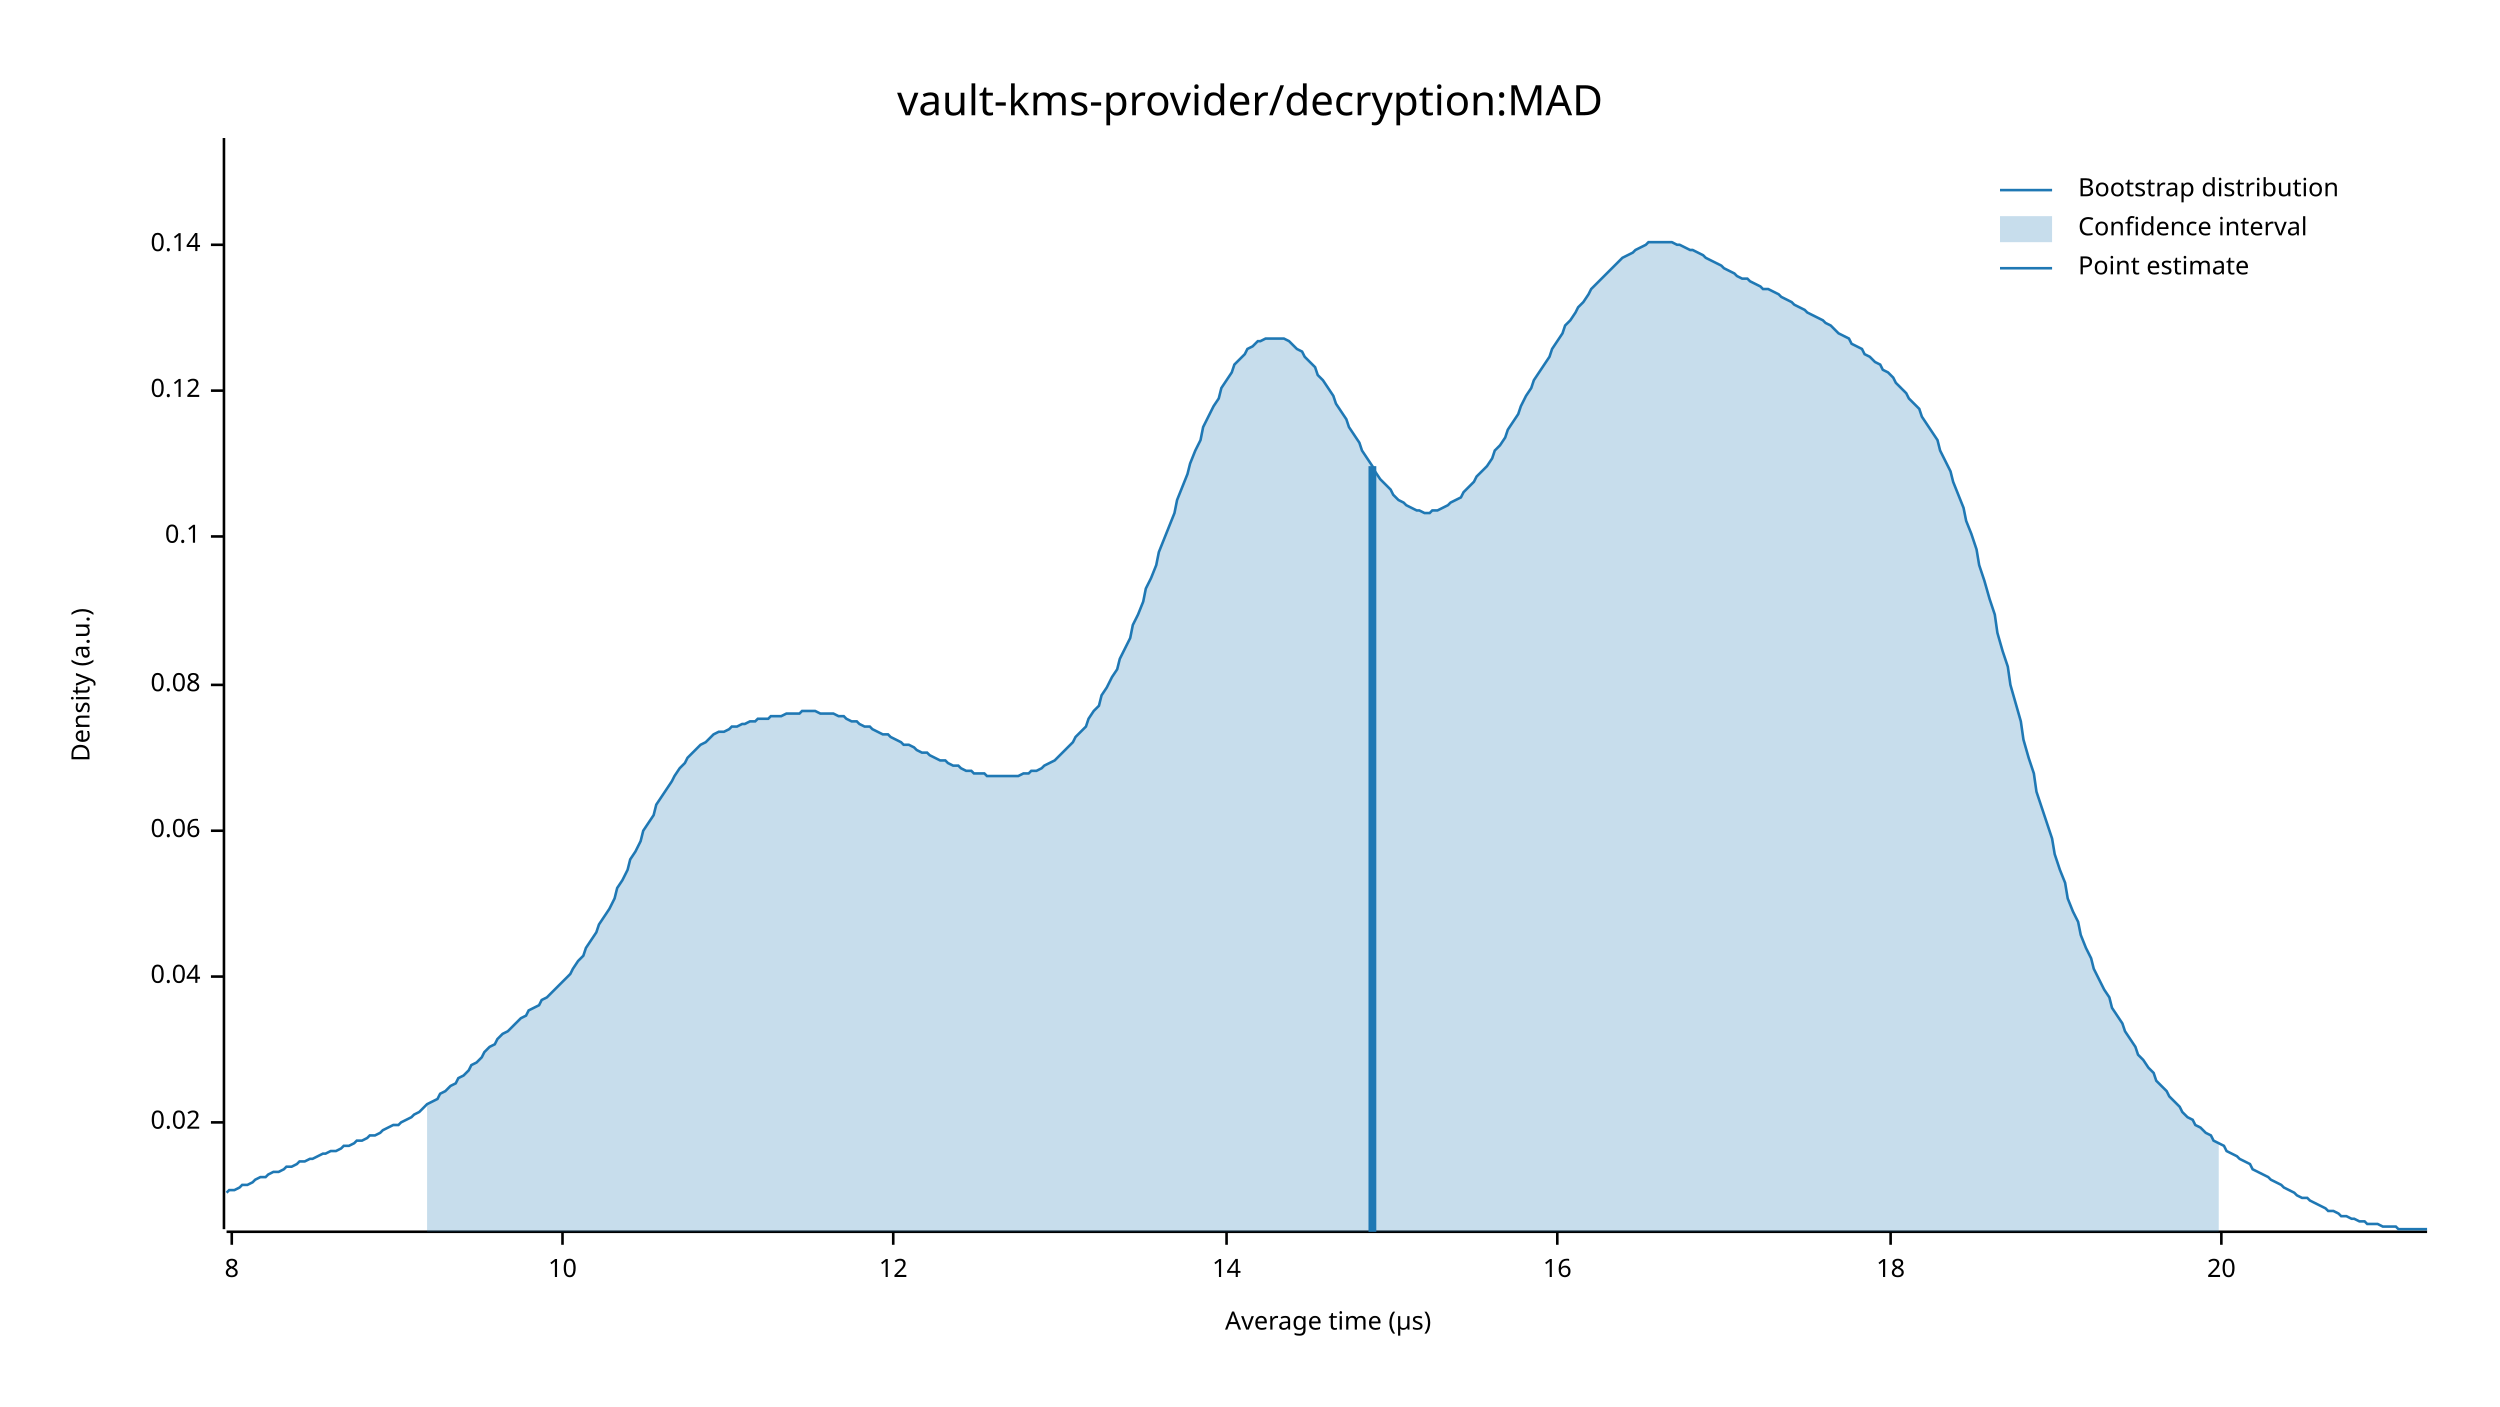
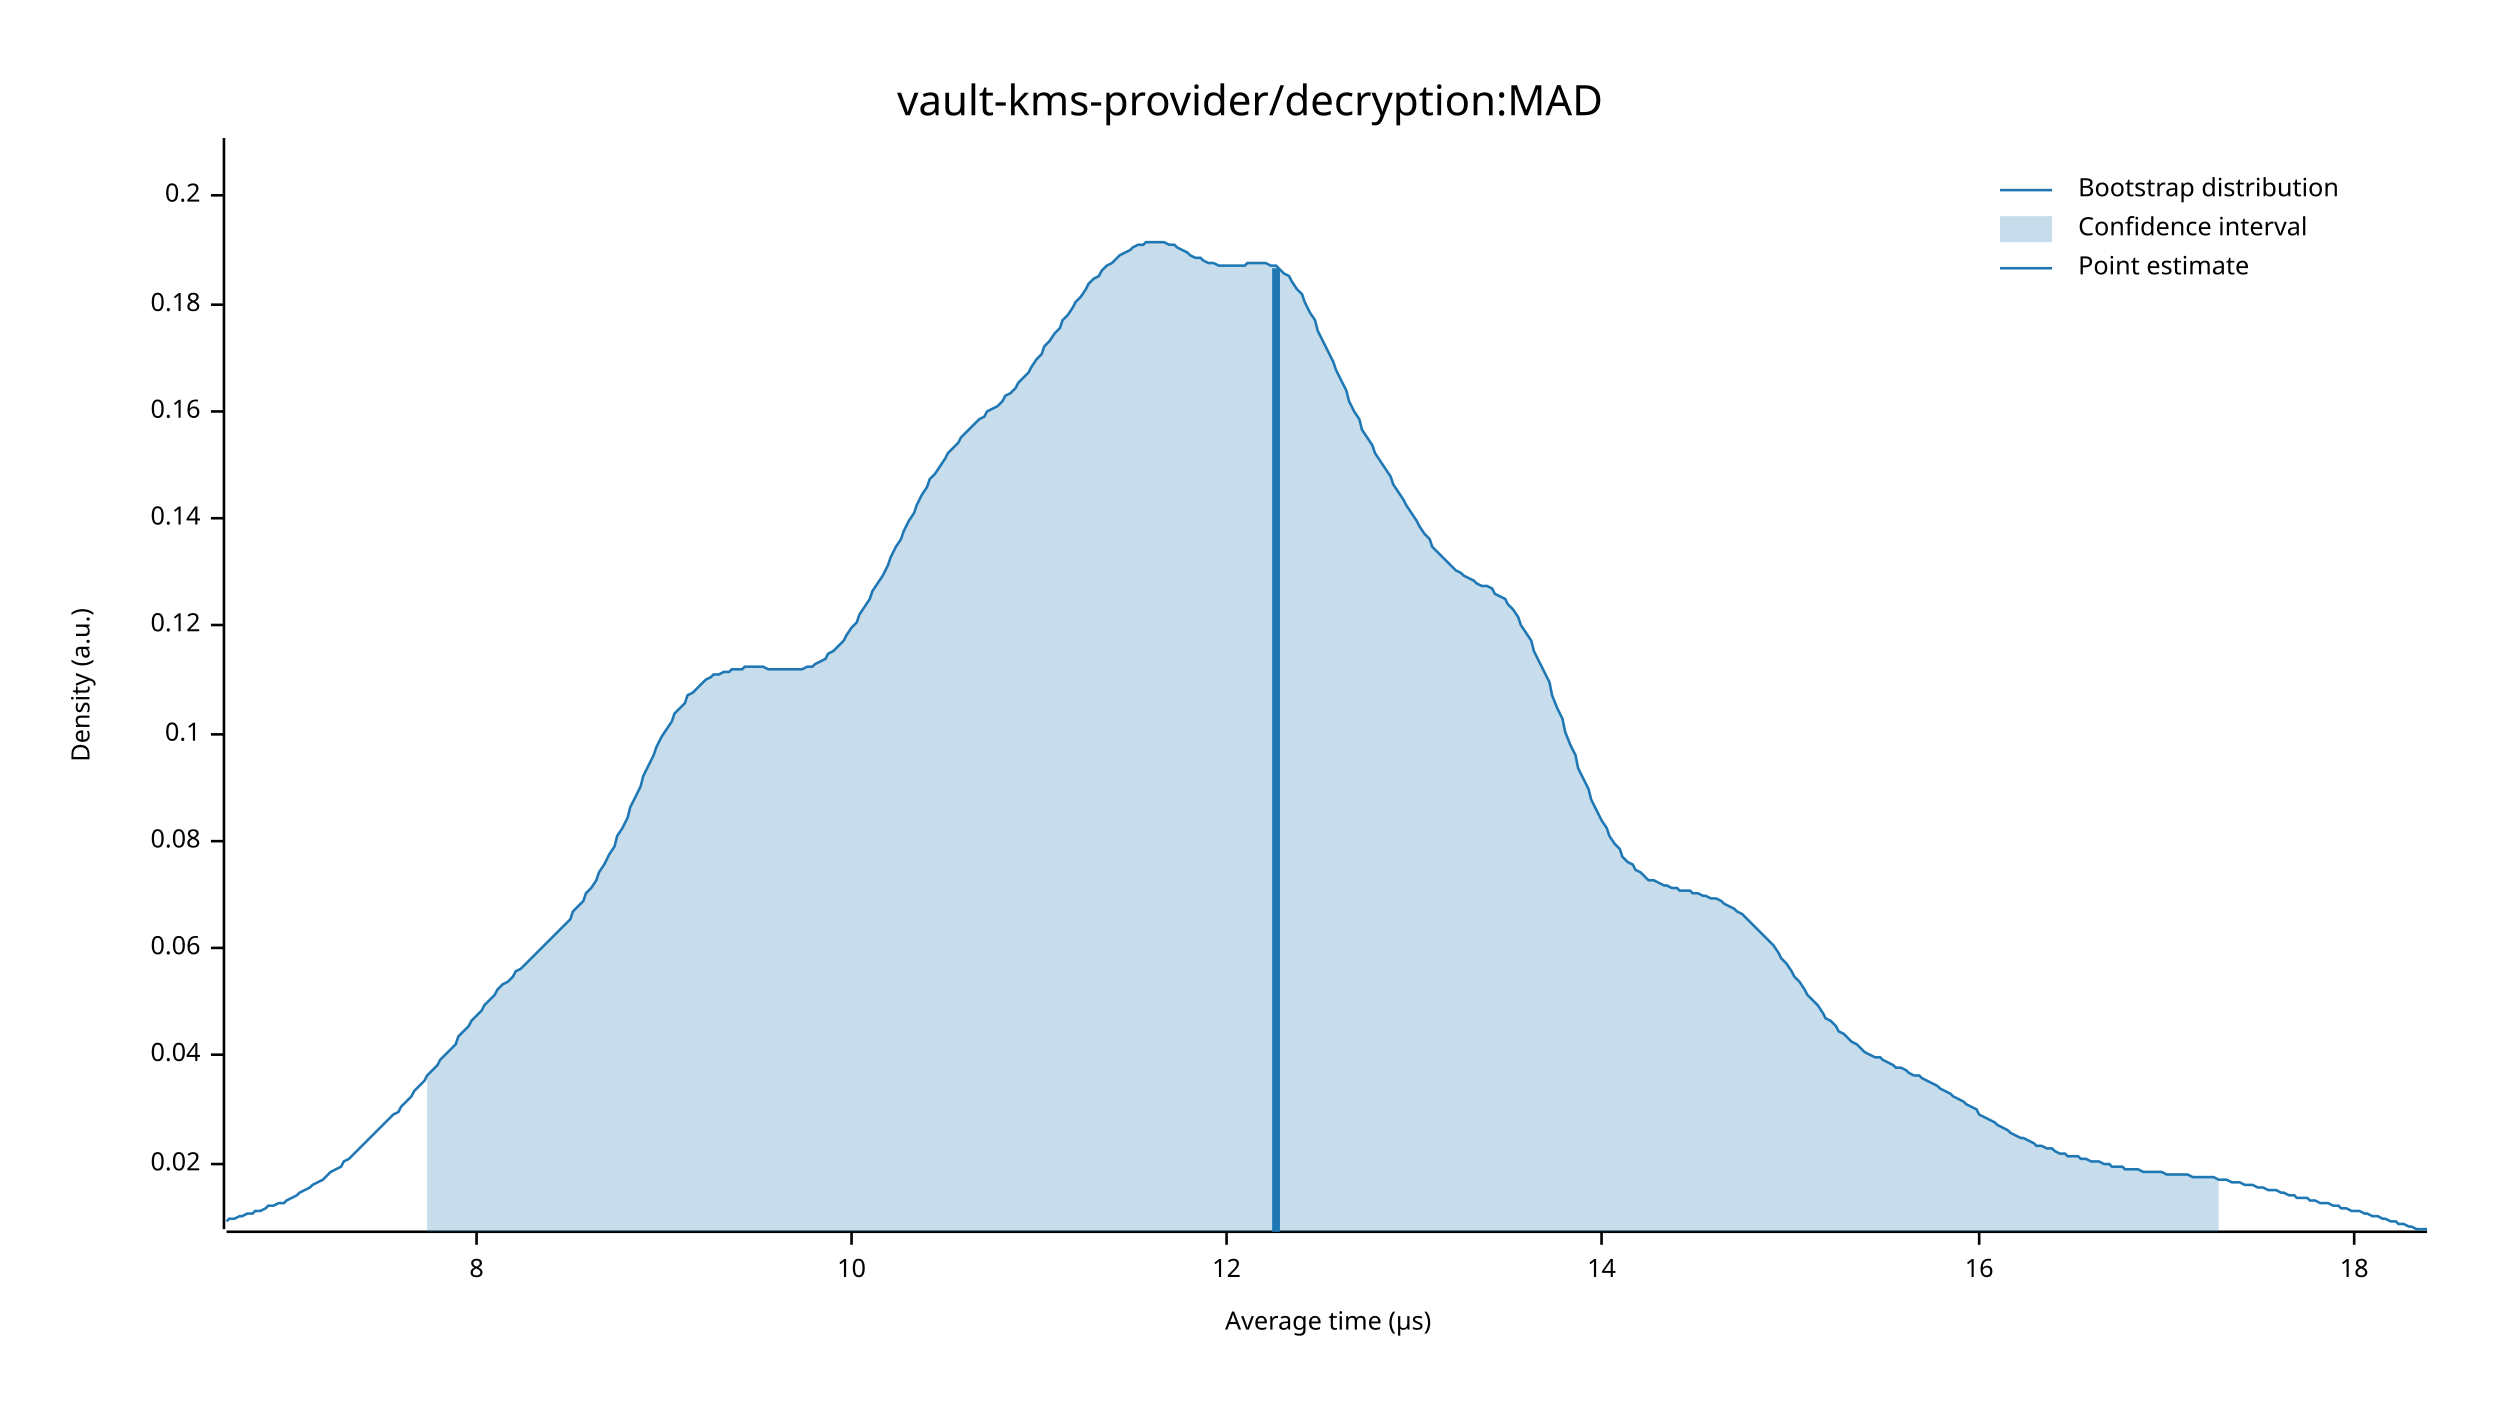
<svg xmlns="http://www.w3.org/2000/svg" width="960" height="540" viewBox="0 0 960 540">
  <text x="480" y="32" dy="0.76em" text-anchor="middle" font-family="sans-serif" font-size="16.129" opacity="1" fill="#000000">
vault-kms-provider/decryption:MAD
</text>
  <text x="27" y="263" dy="0.76em" text-anchor="middle" font-family="sans-serif" font-size="9.677" opacity="1" fill="#000000" transform="rotate(270, 27, 263)">
Density (a.u.)
</text>
  <text x="510" y="513" dy="-0.5ex" text-anchor="middle" font-family="sans-serif" font-size="9.677" opacity="1" fill="#000000">
Average time (µs)
</text>
  <polyline fill="none" opacity="1" stroke="#000000" stroke-width="1" points="86,53 86,472 " />
-   <text x="77" y="431" dy="0.5ex" text-anchor="end" font-family="sans-serif" font-size="9.677" opacity="1" fill="#000000">
+   <text x="77" y="447" dy="0.5ex" text-anchor="end" font-family="sans-serif" font-size="9.677" opacity="1" fill="#000000">
0.02
</text>
-   <polyline fill="none" opacity="1" stroke="#000000" stroke-width="1" points="81,431 86,431 " />
-   <text x="77" y="375" dy="0.5ex" text-anchor="end" font-family="sans-serif" font-size="9.677" opacity="1" fill="#000000">
+   <polyline fill="none" opacity="1" stroke="#000000" stroke-width="1" points="81,447 86,447 " />
+   <text x="77" y="405" dy="0.5ex" text-anchor="end" font-family="sans-serif" font-size="9.677" opacity="1" fill="#000000">
0.04
</text>
-   <polyline fill="none" opacity="1" stroke="#000000" stroke-width="1" points="81,375 86,375 " />
-   <text x="77" y="319" dy="0.5ex" text-anchor="end" font-family="sans-serif" font-size="9.677" opacity="1" fill="#000000">
+   <polyline fill="none" opacity="1" stroke="#000000" stroke-width="1" points="81,405 86,405 " />
+   <text x="77" y="364" dy="0.5ex" text-anchor="end" font-family="sans-serif" font-size="9.677" opacity="1" fill="#000000">
0.06
</text>
-   <polyline fill="none" opacity="1" stroke="#000000" stroke-width="1" points="81,319 86,319 " />
-   <text x="77" y="263" dy="0.5ex" text-anchor="end" font-family="sans-serif" font-size="9.677" opacity="1" fill="#000000">
+   <polyline fill="none" opacity="1" stroke="#000000" stroke-width="1" points="81,364 86,364 " />
+   <text x="77" y="323" dy="0.5ex" text-anchor="end" font-family="sans-serif" font-size="9.677" opacity="1" fill="#000000">
0.08
</text>
-   <polyline fill="none" opacity="1" stroke="#000000" stroke-width="1" points="81,263 86,263 " />
-   <text x="77" y="206" dy="0.5ex" text-anchor="end" font-family="sans-serif" font-size="9.677" opacity="1" fill="#000000">
+   <polyline fill="none" opacity="1" stroke="#000000" stroke-width="1" points="81,323 86,323 " />
+   <text x="77" y="282" dy="0.5ex" text-anchor="end" font-family="sans-serif" font-size="9.677" opacity="1" fill="#000000">
0.1
</text>
-   <polyline fill="none" opacity="1" stroke="#000000" stroke-width="1" points="81,206 86,206 " />
-   <text x="77" y="150" dy="0.5ex" text-anchor="end" font-family="sans-serif" font-size="9.677" opacity="1" fill="#000000">
+   <polyline fill="none" opacity="1" stroke="#000000" stroke-width="1" points="81,282 86,282 " />
+   <text x="77" y="240" dy="0.5ex" text-anchor="end" font-family="sans-serif" font-size="9.677" opacity="1" fill="#000000">
0.12
</text>
-   <polyline fill="none" opacity="1" stroke="#000000" stroke-width="1" points="81,150 86,150 " />
-   <text x="77" y="94" dy="0.5ex" text-anchor="end" font-family="sans-serif" font-size="9.677" opacity="1" fill="#000000">
+   <polyline fill="none" opacity="1" stroke="#000000" stroke-width="1" points="81,240 86,240 " />
+   <text x="77" y="199" dy="0.5ex" text-anchor="end" font-family="sans-serif" font-size="9.677" opacity="1" fill="#000000">
0.14
</text>
-   <polyline fill="none" opacity="1" stroke="#000000" stroke-width="1" points="81,94 86,94 " />
+   <polyline fill="none" opacity="1" stroke="#000000" stroke-width="1" points="81,199 86,199 " />
+   <text x="77" y="158" dy="0.5ex" text-anchor="end" font-family="sans-serif" font-size="9.677" opacity="1" fill="#000000">
+ 0.16
+ </text>
+   <polyline fill="none" opacity="1" stroke="#000000" stroke-width="1" points="81,158 86,158 " />
+   <text x="77" y="117" dy="0.5ex" text-anchor="end" font-family="sans-serif" font-size="9.677" opacity="1" fill="#000000">
+ 0.18
+ </text>
+   <polyline fill="none" opacity="1" stroke="#000000" stroke-width="1" points="81,117 86,117 " />
+   <text x="77" y="75" dy="0.5ex" text-anchor="end" font-family="sans-serif" font-size="9.677" opacity="1" fill="#000000">
+ 0.2
+ </text>
+   <polyline fill="none" opacity="1" stroke="#000000" stroke-width="1" points="81,75 86,75 " />
  <polyline fill="none" opacity="1" stroke="#000000" stroke-width="1" points="87,473 932,473 " />
-   <text x="89" y="483" dy="0.76em" text-anchor="middle" font-family="sans-serif" font-size="9.677" opacity="1" fill="#000000">
+   <text x="183" y="483" dy="0.76em" text-anchor="middle" font-family="sans-serif" font-size="9.677" opacity="1" fill="#000000">
8
</text>
-   <polyline fill="none" opacity="1" stroke="#000000" stroke-width="1" points="89,473 89,478 " />
-   <text x="216" y="483" dy="0.76em" text-anchor="middle" font-family="sans-serif" font-size="9.677" opacity="1" fill="#000000">
+   <polyline fill="none" opacity="1" stroke="#000000" stroke-width="1" points="183,473 183,478 " />
+   <text x="327" y="483" dy="0.76em" text-anchor="middle" font-family="sans-serif" font-size="9.677" opacity="1" fill="#000000">
10
</text>
-   <polyline fill="none" opacity="1" stroke="#000000" stroke-width="1" points="216,473 216,478 " />
-   <text x="343" y="483" dy="0.76em" text-anchor="middle" font-family="sans-serif" font-size="9.677" opacity="1" fill="#000000">
+   <polyline fill="none" opacity="1" stroke="#000000" stroke-width="1" points="327,473 327,478 " />
+   <text x="471" y="483" dy="0.76em" text-anchor="middle" font-family="sans-serif" font-size="9.677" opacity="1" fill="#000000">
12
</text>
-   <polyline fill="none" opacity="1" stroke="#000000" stroke-width="1" points="343,473 343,478 " />
-   <text x="471" y="483" dy="0.76em" text-anchor="middle" font-family="sans-serif" font-size="9.677" opacity="1" fill="#000000">
+   <polyline fill="none" opacity="1" stroke="#000000" stroke-width="1" points="471,473 471,478 " />
+   <text x="615" y="483" dy="0.76em" text-anchor="middle" font-family="sans-serif" font-size="9.677" opacity="1" fill="#000000">
14
</text>
-   <polyline fill="none" opacity="1" stroke="#000000" stroke-width="1" points="471,473 471,478 " />
-   <text x="598" y="483" dy="0.76em" text-anchor="middle" font-family="sans-serif" font-size="9.677" opacity="1" fill="#000000">
+   <polyline fill="none" opacity="1" stroke="#000000" stroke-width="1" points="615,473 615,478 " />
+   <text x="760" y="483" dy="0.76em" text-anchor="middle" font-family="sans-serif" font-size="9.677" opacity="1" fill="#000000">
16
</text>
-   <polyline fill="none" opacity="1" stroke="#000000" stroke-width="1" points="598,473 598,478 " />
-   <text x="726" y="483" dy="0.76em" text-anchor="middle" font-family="sans-serif" font-size="9.677" opacity="1" fill="#000000">
+   <polyline fill="none" opacity="1" stroke="#000000" stroke-width="1" points="760,473 760,478 " />
+   <text x="904" y="483" dy="0.76em" text-anchor="middle" font-family="sans-serif" font-size="9.677" opacity="1" fill="#000000">
18
</text>
-   <polyline fill="none" opacity="1" stroke="#000000" stroke-width="1" points="726,473 726,478 " />
-   <text x="853" y="483" dy="0.76em" text-anchor="middle" font-family="sans-serif" font-size="9.677" opacity="1" fill="#000000">
- 20
- </text>
-   <polyline fill="none" opacity="1" stroke="#000000" stroke-width="1" points="853,473 853,478 " />
-   <polyline fill="none" opacity="1" stroke="#1F78B4" stroke-width="1" points="87,458 88,457 90,457 92,456 93,455 95,455 97,454 98,453 100,452 102,452 103,451 105,450 107,450 109,449 110,448 112,448 114,447 115,446 117,446 119,445 120,445 122,444 124,443 125,443 127,442 129,442 131,441 132,440 134,440 136,439 137,438 139,438 141,437 142,436 144,436 146,435 147,434 149,433 151,432 153,432 154,431 156,430 158,429 159,428 161,427 163,425 164,424 166,423 168,422 169,420 171,419 173,417 175,416 176,414 178,413 180,411 181,409 183,408 185,406 186,404 188,402 190,401 191,399 193,397 195,396 197,394 198,393 200,391 202,390 203,388 205,387 207,386 208,384 210,383 212,381 214,379 215,378 217,376 219,374 220,372 222,369 224,367 225,364 227,361 229,358 230,355 232,352 234,349 236,345 237,341 239,338 241,334 242,330 244,327 246,323 247,319 249,316 251,313 252,309 254,306 256,303 258,300 259,298 261,295 263,293 264,291 266,289 268,287 269,286 271,285 273,283 274,282 276,281 278,281 280,280 281,279 283,279 285,278 286,278 288,277 290,277 291,276 293,276 295,276 296,275 298,275 300,275 302,274 303,274 305,274 307,274 308,273 310,273 312,273 313,273 315,274 317,274 318,274 320,274 322,275 324,275 325,276 327,277 329,277 330,278 332,279 334,279 335,280 337,281 339,282 341,282 342,283 344,284 346,285 347,286 349,286 351,287 352,288 354,289 356,289 357,290 359,291 361,292 363,292 364,293 366,294 368,294 369,295 371,296 373,296 374,297 376,297 378,297 379,298 381,298 383,298 385,298 386,298 388,298 390,298 391,298 393,297 395,297 396,296 398,296 400,295 401,294 403,293 405,292 407,290 408,289 410,287 412,285 413,283 415,281 417,279 418,276 420,273 422,271 423,267 425,264 427,260 429,257 430,253 432,249 434,245 435,240 437,236 439,231 440,226 442,222 444,217 445,212 447,207 449,202 451,197 452,192 454,187 456,182 457,178 459,173 461,169 462,164 464,160 466,156 468,153 469,149 471,146 473,143 474,140 476,138 478,136 479,134 481,133 483,131 484,131 486,130 488,130 490,130 491,130 493,130 495,131 496,132 498,134 500,135 501,137 503,139 505,141 506,144 508,146 510,149 512,152 513,155 515,158 517,161 518,164 520,167 522,170 523,173 525,176 527,179 528,181 530,184 532,186 534,188 535,190 537,192 539,193 540,194 542,195 544,196 545,196 547,197 549,197 550,196 552,196 554,195 556,194 557,193 559,192 561,191 562,189 564,187 566,185 567,183 569,181 571,179 573,176 574,173 576,171 578,168 579,165 581,162 583,159 584,156 586,152 588,149 589,146 591,143 593,140 595,137 596,134 598,131 600,128 601,125 603,123 605,120 606,118 608,116 610,113 611,111 613,109 615,107 617,105 618,104 620,102 622,100 623,99 625,98 627,97 628,96 630,95 632,94 633,93 635,93 637,93 639,93 640,93 642,93 644,94 645,94 647,95 649,96 650,96 652,97 654,98 655,99 657,100 659,101 661,102 662,103 664,104 666,105 667,106 669,107 671,107 672,108 674,109 676,110 677,111 679,111 681,112 683,113 684,114 686,115 688,116 689,117 691,118 693,119 694,120 696,121 698,122 700,123 701,124 703,125 705,127 706,128 708,129 710,130 711,132 713,133 715,134 716,136 718,137 720,139 722,140 723,142 725,143 727,145 728,147 730,149 732,151 733,153 735,155 737,157 738,160 740,163 742,166 744,169 745,173 747,177 749,181 750,185 752,190 754,195 755,200 757,205 759,211 760,217 762,223 764,230 766,236 767,243 769,250 771,256 772,263 774,270 776,277 777,284 779,291 781,297 782,304 784,310 786,316 788,322 789,328 791,334 793,339 794,345 796,350 798,354 799,359 801,364 803,368 804,372 806,376 808,380 810,383 811,387 813,390 815,393 816,396 818,399 820,402 821,405 823,407 825,410 827,412 828,415 830,417 832,419 833,421 835,423 837,425 838,427 840,429 842,430 843,432 845,433 847,435 849,436 850,438 852,439 854,440 855,442 857,443 859,444 860,445 862,446 864,447 865,449 867,450 869,451 871,452 872,453 874,454 876,455 877,456 879,457 881,458 882,459 884,460 886,460 887,461 889,462 891,463 893,464 894,465 896,465 898,466 899,467 901,467 903,468 904,468 906,469 908,469 909,470 911,470 913,470 915,471 916,471 918,471 920,471 921,472 923,472 925,472 926,472 928,472 930,472 932,472 " />
-   <polygon opacity="0.25" fill="#1F78B4" points="164,424 166,423 168,422 169,420 171,419 173,417 175,416 176,414 178,413 180,411 181,409 183,408 185,406 186,404 188,402 190,401 191,399 193,397 195,396 197,394 198,393 200,391 202,390 203,388 205,387 207,386 208,384 210,383 212,381 214,379 215,378 217,376 219,374 220,372 222,369 224,367 225,364 227,361 229,358 230,355 232,352 234,349 236,345 237,341 239,338 241,334 242,330 244,327 246,323 247,319 249,316 251,313 252,309 254,306 256,303 258,300 259,298 261,295 263,293 264,291 266,289 268,287 269,286 271,285 273,283 274,282 276,281 278,281 280,280 281,279 283,279 285,278 286,278 288,277 290,277 291,276 293,276 295,276 296,275 298,275 300,275 302,274 303,274 305,274 307,274 308,273 310,273 312,273 313,273 315,274 317,274 318,274 320,274 322,275 324,275 325,276 327,277 329,277 330,278 332,279 334,279 335,280 337,281 339,282 341,282 342,283 344,284 346,285 347,286 349,286 351,287 352,288 354,289 356,289 357,290 359,291 361,292 363,292 364,293 366,294 368,294 369,295 371,296 373,296 374,297 376,297 378,297 379,298 381,298 383,298 385,298 386,298 388,298 390,298 391,298 393,297 395,297 396,296 398,296 400,295 401,294 403,293 405,292 407,290 408,289 410,287 412,285 413,283 415,281 417,279 418,276 420,273 422,271 423,267 425,264 427,260 429,257 430,253 432,249 434,245 435,240 437,236 439,231 440,226 442,222 444,217 445,212 447,207 449,202 451,197 452,192 454,187 456,182 457,178 459,173 461,169 462,164 464,160 466,156 468,153 469,149 471,146 473,143 474,140 476,138 478,136 479,134 481,133 483,131 484,131 486,130 488,130 490,130 491,130 493,130 495,131 496,132 498,134 500,135 501,137 503,139 505,141 506,144 508,146 510,149 512,152 513,155 515,158 517,161 518,164 520,167 522,170 523,173 525,176 527,179 528,181 530,184 532,186 534,188 535,190 537,192 539,193 540,194 542,195 544,196 545,196 547,197 549,197 550,196 552,196 554,195 556,194 557,193 559,192 561,191 562,189 564,187 566,185 567,183 569,181 571,179 573,176 574,173 576,171 578,168 579,165 581,162 583,159 584,156 586,152 588,149 589,146 591,143 593,140 595,137 596,134 598,131 600,128 601,125 603,123 605,120 606,118 608,116 610,113 611,111 613,109 615,107 617,105 618,104 620,102 622,100 623,99 625,98 627,97 628,96 630,95 632,94 633,93 635,93 637,93 639,93 640,93 642,93 644,94 645,94 647,95 649,96 650,96 652,97 654,98 655,99 657,100 659,101 661,102 662,103 664,104 666,105 667,106 669,107 671,107 672,108 674,109 676,110 677,111 679,111 681,112 683,113 684,114 686,115 688,116 689,117 691,118 693,119 694,120 696,121 698,122 700,123 701,124 703,125 705,127 706,128 708,129 710,130 711,132 713,133 715,134 716,136 718,137 720,139 722,140 723,142 725,143 727,145 728,147 730,149 732,151 733,153 735,155 737,157 738,160 740,163 742,166 744,169 745,173 747,177 749,181 750,185 752,190 754,195 755,200 757,205 759,211 760,217 762,223 764,230 766,236 767,243 769,250 771,256 772,263 774,270 776,277 777,284 779,291 781,297 782,304 784,310 786,316 788,322 789,328 791,334 793,339 794,345 796,350 798,354 799,359 801,364 803,368 804,372 806,376 808,380 810,383 811,387 813,390 815,393 816,396 818,399 820,402 821,405 823,407 825,410 827,412 828,415 830,417 832,419 833,421 835,423 837,425 838,427 840,429 842,430 843,432 845,433 847,435 849,436 850,438 852,439 852,473 164,473 " />
-   <polyline fill="none" opacity="1" stroke="#1F78B4" stroke-width="3" points="527,473 527,179 " />
+   <polyline fill="none" opacity="1" stroke="#000000" stroke-width="1" points="904,473 904,478 " />
+   <polyline fill="none" opacity="1" stroke="#1F78B4" stroke-width="1" points="87,469 88,468 90,468 92,467 93,467 95,466 97,466 98,465 100,465 102,464 103,463 105,463 107,462 109,462 110,461 112,460 114,459 115,458 117,457 119,456 120,455 122,454 124,453 125,452 127,450 129,449 131,448 132,446 134,445 136,443 137,442 139,440 141,438 142,437 144,435 146,433 147,432 149,430 151,428 153,427 154,425 156,423 158,421 159,419 161,417 163,415 164,413 166,411 168,409 169,407 171,405 173,403 175,401 176,398 178,396 180,394 181,392 183,390 185,388 186,386 188,384 190,382 191,380 193,378 195,377 197,375 198,373 200,372 202,370 203,369 205,367 207,365 208,364 210,362 212,360 214,358 215,357 217,355 219,353 220,350 222,348 224,346 225,343 227,341 229,338 230,335 232,332 234,328 236,325 237,321 239,318 241,314 242,310 244,306 246,302 247,298 249,294 251,290 252,287 254,283 256,280 258,277 259,274 261,272 263,270 264,267 266,266 268,264 269,263 271,261 273,260 274,259 276,259 278,258 280,258 281,257 283,257 285,257 286,256 288,256 290,256 291,256 293,256 295,257 296,257 298,257 300,257 302,257 303,257 305,257 307,257 308,257 310,256 312,256 313,255 315,254 317,253 318,251 320,250 322,248 324,246 325,244 327,241 329,239 330,236 332,233 334,230 335,227 337,224 339,221 341,217 342,214 344,210 346,207 347,204 349,200 351,197 352,194 354,190 356,187 357,184 359,182 361,179 363,176 364,174 366,172 368,170 369,168 371,166 373,164 374,163 376,161 378,160 379,158 381,157 383,156 385,154 386,152 388,151 390,149 391,147 393,145 395,143 396,141 398,138 400,136 401,133 403,131 405,128 407,126 408,123 410,121 412,118 413,116 415,114 417,111 418,109 420,107 422,106 423,104 425,102 427,101 429,99 430,98 432,97 434,96 435,95 437,94 439,94 440,93 442,93 444,93 445,93 447,93 449,94 451,94 452,95 454,96 456,97 457,98 459,99 461,99 462,100 464,101 466,101 468,102 469,102 471,102 473,102 474,102 476,102 478,102 479,101 481,101 483,101 484,101 486,101 488,102 490,102 491,103 493,105 495,106 496,108 498,111 500,113 501,116 503,120 505,123 506,127 508,131 510,135 512,139 513,142 515,146 517,150 518,154 520,158 522,161 523,165 525,168 527,171 528,174 530,177 532,180 534,183 535,186 537,189 539,192 540,194 542,197 544,200 545,202 547,205 549,207 550,210 552,212 554,214 556,216 557,217 559,219 561,220 562,221 564,222 566,223 567,224 569,225 571,225 573,226 574,228 576,229 578,230 579,232 581,234 583,237 584,240 586,243 588,246 589,250 591,254 593,258 595,262 596,267 598,272 600,276 601,281 603,286 605,290 606,295 608,299 610,303 611,307 613,311 615,315 617,318 618,321 620,324 622,326 623,329 625,331 627,332 628,334 630,335 632,337 633,338 635,338 637,339 639,340 640,340 642,341 644,341 645,342 647,342 649,342 650,343 652,343 654,344 655,344 657,345 659,345 661,346 662,347 664,348 666,349 667,350 669,351 671,353 672,354 674,356 676,358 677,359 679,361 681,363 683,366 684,368 686,370 688,373 689,375 691,377 693,380 694,382 696,384 698,386 700,389 701,391 703,392 705,394 706,396 708,397 710,399 711,400 713,401 715,403 716,404 718,405 720,406 722,406 723,407 725,408 727,409 728,410 730,410 732,411 733,412 735,413 737,413 738,414 740,415 742,416 744,417 745,418 747,419 749,420 750,421 752,422 754,423 755,424 757,425 759,426 760,428 762,429 764,430 766,431 767,432 769,433 771,434 772,435 774,436 776,437 777,437 779,438 781,439 782,440 784,440 786,441 788,441 789,442 791,443 793,443 794,444 796,444 798,444 799,445 801,445 803,446 804,446 806,446 808,447 810,447 811,448 813,448 815,448 816,449 818,449 820,449 821,449 823,450 825,450 827,450 828,450 830,450 832,451 833,451 835,451 837,451 838,451 840,451 842,452 843,452 845,452 847,452 849,452 850,452 852,453 854,453 855,453 857,454 859,454 860,454 862,455 864,455 865,455 867,456 869,456 871,457 872,457 874,457 876,458 877,458 879,459 881,459 882,460 884,460 886,460 887,461 889,461 891,462 893,462 894,462 896,463 898,463 899,464 901,464 903,465 904,465 906,465 908,466 909,466 911,467 913,467 915,468 916,468 918,469 920,469 921,470 923,470 925,471 926,471 928,472 930,472 932,472 " />
+   <polygon opacity="0.25" fill="#1F78B4" points="164,413 166,411 168,409 169,407 171,405 173,403 175,401 176,398 178,396 180,394 181,392 183,390 185,388 186,386 188,384 190,382 191,380 193,378 195,377 197,375 198,373 200,372 202,370 203,369 205,367 207,365 208,364 210,362 212,360 214,358 215,357 217,355 219,353 220,350 222,348 224,346 225,343 227,341 229,338 230,335 232,332 234,328 236,325 237,321 239,318 241,314 242,310 244,306 246,302 247,298 249,294 251,290 252,287 254,283 256,280 258,277 259,274 261,272 263,270 264,267 266,266 268,264 269,263 271,261 273,260 274,259 276,259 278,258 280,258 281,257 283,257 285,257 286,256 288,256 290,256 291,256 293,256 295,257 296,257 298,257 300,257 302,257 303,257 305,257 307,257 308,257 310,256 312,256 313,255 315,254 317,253 318,251 320,250 322,248 324,246 325,244 327,241 329,239 330,236 332,233 334,230 335,227 337,224 339,221 341,217 342,214 344,210 346,207 347,204 349,200 351,197 352,194 354,190 356,187 357,184 359,182 361,179 363,176 364,174 366,172 368,170 369,168 371,166 373,164 374,163 376,161 378,160 379,158 381,157 383,156 385,154 386,152 388,151 390,149 391,147 393,145 395,143 396,141 398,138 400,136 401,133 403,131 405,128 407,126 408,123 410,121 412,118 413,116 415,114 417,111 418,109 420,107 422,106 423,104 425,102 427,101 429,99 430,98 432,97 434,96 435,95 437,94 439,94 440,93 442,93 444,93 445,93 447,93 449,94 451,94 452,95 454,96 456,97 457,98 459,99 461,99 462,100 464,101 466,101 468,102 469,102 471,102 473,102 474,102 476,102 478,102 479,101 481,101 483,101 484,101 486,101 488,102 490,102 491,103 493,105 495,106 496,108 498,111 500,113 501,116 503,120 505,123 506,127 508,131 510,135 512,139 513,142 515,146 517,150 518,154 520,158 522,161 523,165 525,168 527,171 528,174 530,177 532,180 534,183 535,186 537,189 539,192 540,194 542,197 544,200 545,202 547,205 549,207 550,210 552,212 554,214 556,216 557,217 559,219 561,220 562,221 564,222 566,223 567,224 569,225 571,225 573,226 574,228 576,229 578,230 579,232 581,234 583,237 584,240 586,243 588,246 589,250 591,254 593,258 595,262 596,267 598,272 600,276 601,281 603,286 605,290 606,295 608,299 610,303 611,307 613,311 615,315 617,318 618,321 620,324 622,326 623,329 625,331 627,332 628,334 630,335 632,337 633,338 635,338 637,339 639,340 640,340 642,341 644,341 645,342 647,342 649,342 650,343 652,343 654,344 655,344 657,345 659,345 661,346 662,347 664,348 666,349 667,350 669,351 671,353 672,354 674,356 676,358 677,359 679,361 681,363 683,366 684,368 686,370 688,373 689,375 691,377 693,380 694,382 696,384 698,386 700,389 701,391 703,392 705,394 706,396 708,397 710,399 711,400 713,401 715,403 716,404 718,405 720,406 722,406 723,407 725,408 727,409 728,410 730,410 732,411 733,412 735,413 737,413 738,414 740,415 742,416 744,417 745,418 747,419 749,420 750,421 752,422 754,423 755,424 757,425 759,426 760,428 762,429 764,430 766,431 767,432 769,433 771,434 772,435 774,436 776,437 777,437 779,438 781,439 782,440 784,440 786,441 788,441 789,442 791,443 793,443 794,444 796,444 798,444 799,445 801,445 803,446 804,446 806,446 808,447 810,447 811,448 813,448 815,448 816,449 818,449 820,449 821,449 823,450 825,450 827,450 828,450 830,450 832,451 833,451 835,451 837,451 838,451 840,451 842,452 843,452 845,452 847,452 849,452 850,452 852,453 852,473 164,473 " />
+   <polyline fill="none" opacity="1" stroke="#1F78B4" stroke-width="3" points="490,473 490,103 " />
  <text x="798" y="68" dy="0.76em" text-anchor="start" font-family="sans-serif" font-size="9.677" opacity="1" fill="#000000">
Bootstrap distribution
</text>
  <text x="798" y="83" dy="0.76em" text-anchor="start" font-family="sans-serif" font-size="9.677" opacity="1" fill="#000000">
Confidence interval
</text>
  <text x="798" y="98" dy="0.76em" text-anchor="start" font-family="sans-serif" font-size="9.677" opacity="1" fill="#000000">
Point estimate
</text>
  <polyline fill="none" opacity="1" stroke="#1F78B4" stroke-width="1" points="768,73 788,73 " />
  <rect x="768" y="83" width="20" height="10" opacity="0.25" fill="#1F78B4" stroke="none" />
  <polyline fill="none" opacity="1" stroke="#1F78B4" stroke-width="1" points="768,103 788,103 " />
</svg>
